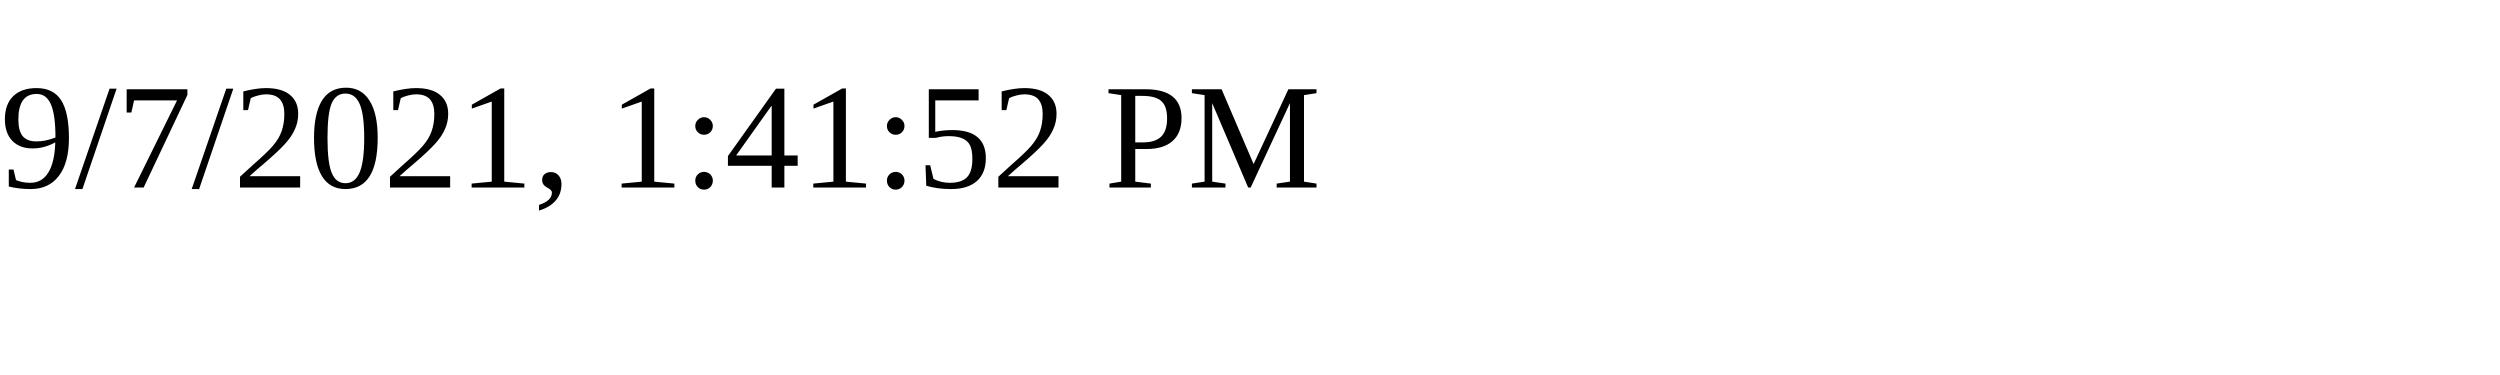
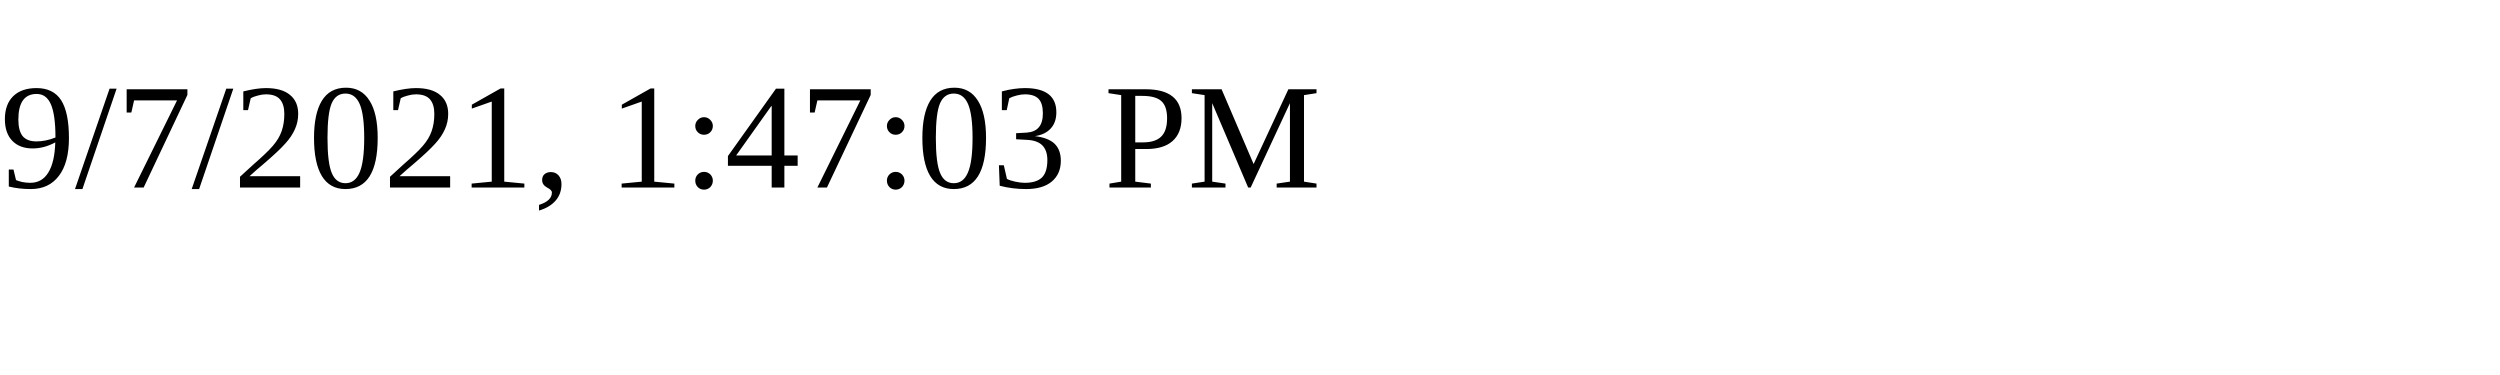
<svg xmlns="http://www.w3.org/2000/svg" height="30" width="200">
-   <text x="0" y="15">9/7/2021, 1:41:52 PM</text>
+   <text x="0" y="15">9/7/2021, 1:47:03 PM</text>
</svg>
